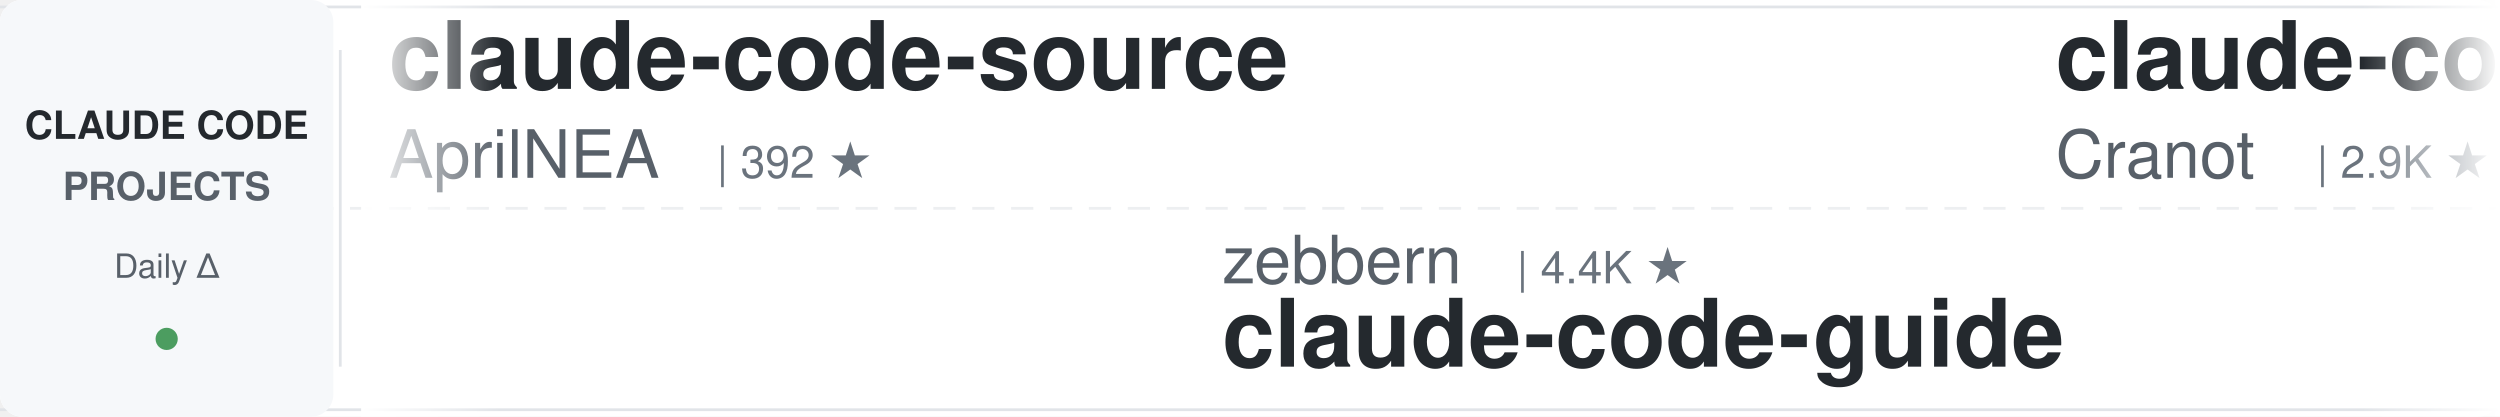
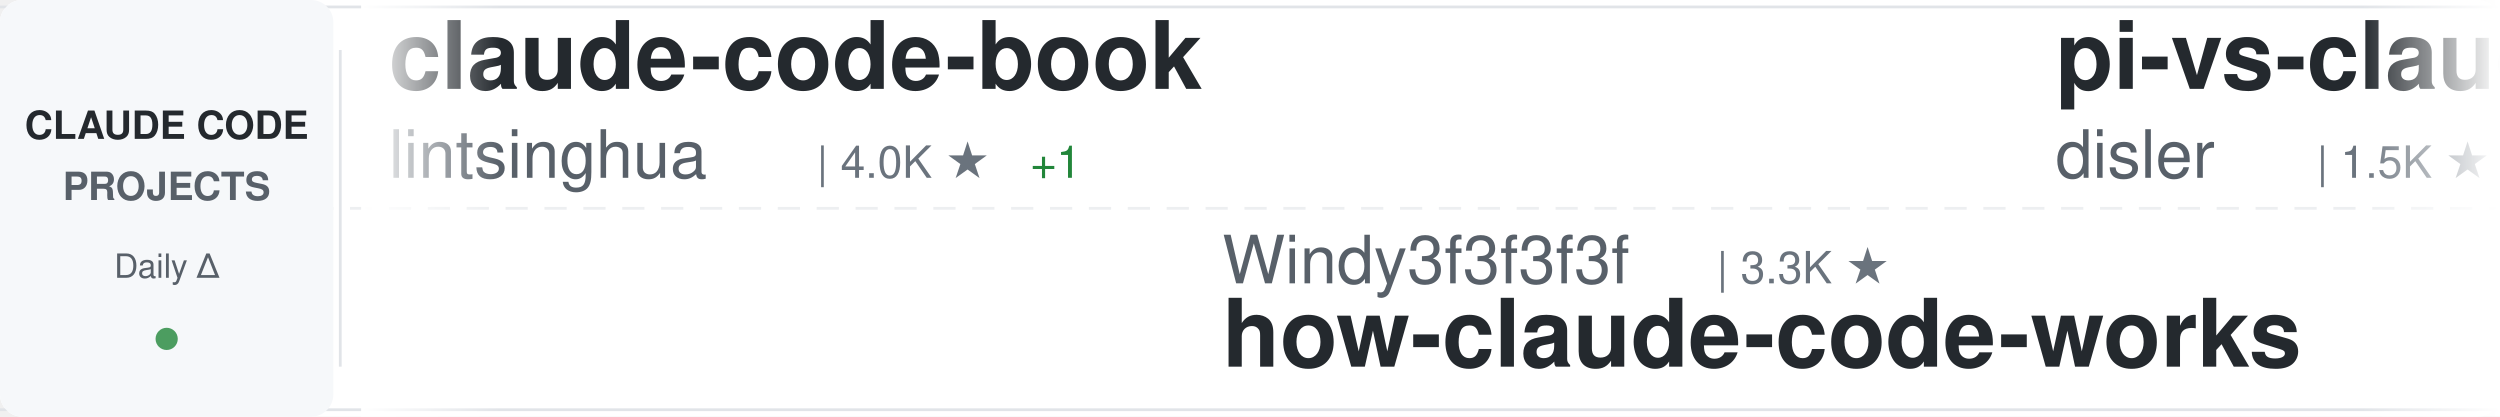
<svg xmlns="http://www.w3.org/2000/svg" width="900" height="150">
  <defs>
    <linearGradient id="awesomeLeftFade" x1="0%" y1="0%" x2="100%" y2="0%">
      <stop offset="0%" style="stop-color:#ffffff;stop-opacity:1" />
      <stop offset="100%" style="stop-color:#ffffff;stop-opacity:0" />
    </linearGradient>
    <linearGradient id="awesomeRightFade" x1="0%" y1="0%" x2="100%" y2="0%">
      <stop offset="0%" style="stop-color:#ffffff;stop-opacity:0" />
      <stop offset="100%" style="stop-color:#ffffff;stop-opacity:1" />
    </linearGradient>
  </defs>
  <rect width="900" height="150" fill="#ffffff" rx="8" />
  <rect x="0" y="2" width="900" height="1" fill="#e1e4e8" />
  <rect x="0" y="147" width="900" height="1" fill="#e1e4e8" />
  <line x1="0" y1="75" x2="900" y2="75" stroke="#e1e4e8" stroke-width="1" stroke-dasharray="8 6" opacity="0.6" />
  <rect x="0" y="0" width="120" height="150" fill="#f6f8fa" rx="8" />
  <text x="60" y="50" font-family="-apple-system, BlinkMacSystemFont, 'Segoe UI', Helvetica, Arial, sans-serif" font-size="14" font-weight="600" fill="#24292e" text-anchor="middle">CLAUDE CODE</text>
  <text x="60" y="72" font-family="-apple-system, BlinkMacSystemFont, 'Segoe UI', Helvetica, Arial, sans-serif" font-size="14" font-weight="600" fill="#586069" text-anchor="middle">PROJECTS</text>
  <text x="60" y="100" font-family="-apple-system, BlinkMacSystemFont, 'Segoe UI', Helvetica, Arial, sans-serif" font-size="12" font-weight="500" fill="#586069" text-anchor="middle">Daily Δ</text>
  <circle cx="60" cy="122" r="4" fill="#22863a" opacity="0.8" />
  <rect x="122" y="18" width="1" height="114" fill="#e1e4e8" />
  <clipPath id="awesomeTickerClip">
    <rect x="130" y="0" width="770" height="150" />
  </clipPath>
  <g clip-path="url(#awesomeTickerClip)">
    <g id="awesomeTickerItems">
      <animateTransform attributeName="transform" attributeType="XML" type="translate" from="0 0" to="-3000 0" dur="54s" repeatCount="indefinite" />
      <g transform="translate(0, 0)">
-         <text x="140" y="32" font-family="-apple-system, BlinkMacSystemFont, 'Segoe UI', Helvetica, Arial, sans-serif" font-size="34" font-weight="600" fill="#24292e">claude-code-source</text>
-         <text x="140" y="64" font-family="-apple-system, BlinkMacSystemFont, 'Segoe UI', Helvetica, Arial, sans-serif" font-size="24" font-weight="400" fill="#586069">AprilNEA</text>
-         <text x="258" y="64" font-family="-apple-system, BlinkMacSystemFont, 'Segoe UI', Helvetica, Arial, sans-serif" font-size="16" font-weight="500" fill="#6a737d">| 392 ★</text>
+         <text x="140" y="32" font-family="-apple-system, BlinkMacSystemFont, 'Segoe UI', Helvetica, Arial, sans-serif" font-size="34" font-weight="600" fill="#24292e">claude-code-book</text>
+         <text x="140" y="64" font-family="-apple-system, BlinkMacSystemFont, 'Segoe UI', Helvetica, Arial, sans-serif" font-size="24" font-weight="400" fill="#586069">lintsinghua</text>
+         <text x="294" y="64" font-family="-apple-system, BlinkMacSystemFont, 'Segoe UI', Helvetica, Arial, sans-serif" font-size="16" font-weight="500" fill="#6a737d">| 4.0K ★</text>
+         <text x="371" y="64" font-family="-apple-system, BlinkMacSystemFont, 'Segoe UI', Helvetica, Arial, sans-serif" font-size="16" font-weight="500" fill="#22863a"> +1</text>
      </g>
      <g transform="translate(300, 0)">
-         <text x="140" y="102" font-family="-apple-system, BlinkMacSystemFont, 'Segoe UI', Helvetica, Arial, sans-serif" font-size="24" font-weight="400" fill="#586069">zebbern</text>
-         <text x="246" y="102" font-family="-apple-system, BlinkMacSystemFont, 'Segoe UI', Helvetica, Arial, sans-serif" font-size="16" font-weight="500" fill="#6a737d">| 4.4K ★</text>
-         <text x="140" y="132" font-family="-apple-system, BlinkMacSystemFont, 'Segoe UI', Helvetica, Arial, sans-serif" font-size="34" font-weight="600" fill="#24292e">claude-code-guide</text>
+         <text x="140" y="102" font-family="-apple-system, BlinkMacSystemFont, 'Segoe UI', Helvetica, Arial, sans-serif" font-size="24" font-weight="400" fill="#586069">Windy3f3f3f3f</text>
+         <text x="318" y="102" font-family="-apple-system, BlinkMacSystemFont, 'Segoe UI', Helvetica, Arial, sans-serif" font-size="16" font-weight="500" fill="#6a737d">| 3.3K ★</text>
+         <text x="140" y="132" font-family="-apple-system, BlinkMacSystemFont, 'Segoe UI', Helvetica, Arial, sans-serif" font-size="34" font-weight="600" fill="#24292e">how-claude-code-works</text>
      </g>
      <g transform="translate(600, 0)">
-         <text x="140" y="32" font-family="-apple-system, BlinkMacSystemFont, 'Segoe UI', Helvetica, Arial, sans-serif" font-size="34" font-weight="600" fill="#24292e">claude-code-guide</text>
-         <text x="140" y="64" font-family="-apple-system, BlinkMacSystemFont, 'Segoe UI', Helvetica, Arial, sans-serif" font-size="24" font-weight="400" fill="#586069">Cranot</text>
-         <text x="234" y="64" font-family="-apple-system, BlinkMacSystemFont, 'Segoe UI', Helvetica, Arial, sans-serif" font-size="16" font-weight="500" fill="#6a737d">| 2.9K ★</text>
+         <text x="140" y="32" font-family="-apple-system, BlinkMacSystemFont, 'Segoe UI', Helvetica, Arial, sans-serif" font-size="34" font-weight="600" fill="#24292e">pi-vs-claude-code</text>
+         <text x="140" y="64" font-family="-apple-system, BlinkMacSystemFont, 'Segoe UI', Helvetica, Arial, sans-serif" font-size="24" font-weight="400" fill="#586069">disler</text>
+         <text x="234" y="64" font-family="-apple-system, BlinkMacSystemFont, 'Segoe UI', Helvetica, Arial, sans-serif" font-size="16" font-weight="500" fill="#6a737d">| 1.5K ★</text>
      </g>
      <g transform="translate(900, 0)">
-         <text x="140" y="102" font-family="-apple-system, BlinkMacSystemFont, 'Segoe UI', Helvetica, Arial, sans-serif" font-size="24" font-weight="400" fill="#586069">KPR111</text>
-         <text x="234" y="102" font-family="-apple-system, BlinkMacSystemFont, 'Segoe UI', Helvetica, Arial, sans-serif" font-size="16" font-weight="500" fill="#6a737d">| 18 ★</text>
-         <text x="140" y="132" font-family="-apple-system, BlinkMacSystemFont, 'Segoe UI', Helvetica, Arial, sans-serif" font-size="34" font-weight="600" fill="#24292e">Claude-Code</text>
+         <text x="140" y="102" font-family="-apple-system, BlinkMacSystemFont, 'Segoe UI', Helvetica, Arial, sans-serif" font-size="24" font-weight="400" fill="#586069">Yuyz0112</text>
+         <text x="258" y="102" font-family="-apple-system, BlinkMacSystemFont, 'Segoe UI', Helvetica, Arial, sans-serif" font-size="16" font-weight="500" fill="#6a737d">| 2.4K ★</text>
+         <text x="140" y="132" font-family="-apple-system, BlinkMacSystemFont, 'Segoe UI', Helvetica, Arial, sans-serif" font-size="34" font-weight="600" fill="#24292e">claude-code-reverse</text>
      </g>
      <g transform="translate(1200, 0)">
-         <text x="140" y="32" font-family="-apple-system, BlinkMacSystemFont, 'Segoe UI', Helvetica, Arial, sans-serif" font-size="34" font-weight="600" fill="#24292e">Claude-code</text>
-         <text x="140" y="64" font-family="-apple-system, BlinkMacSystemFont, 'Segoe UI', Helvetica, Arial, sans-serif" font-size="24" font-weight="400" fill="#586069">fazxes</text>
-         <text x="234" y="64" font-family="-apple-system, BlinkMacSystemFont, 'Segoe UI', Helvetica, Arial, sans-serif" font-size="16" font-weight="500" fill="#6a737d">| 226 ★</text>
+         <text x="140" y="32" font-family="-apple-system, BlinkMacSystemFont, 'Segoe UI', Helvetica, Arial, sans-serif" font-size="34" font-weight="600" fill="#24292e">claude-code-spec-workflo...</text>
+         <text x="140" y="64" font-family="-apple-system, BlinkMacSystemFont, 'Segoe UI', Helvetica, Arial, sans-serif" font-size="24" font-weight="400" fill="#586069">Pimzino</text>
+         <text x="246" y="64" font-family="-apple-system, BlinkMacSystemFont, 'Segoe UI', Helvetica, Arial, sans-serif" font-size="16" font-weight="500" fill="#6a737d">| 3.8K ★</text>
      </g>
      <g transform="translate(1500, 0)">
-         <text x="140" y="102" font-family="-apple-system, BlinkMacSystemFont, 'Segoe UI', Helvetica, Arial, sans-serif" font-size="24" font-weight="400" fill="#586069">jeremylongshore</text>
-         <text x="342" y="102" font-family="-apple-system, BlinkMacSystemFont, 'Segoe UI', Helvetica, Arial, sans-serif" font-size="16" font-weight="500" fill="#6a737d">| 2.6K ★</text>
-         <text x="140" y="132" font-family="-apple-system, BlinkMacSystemFont, 'Segoe UI', Helvetica, Arial, sans-serif" font-size="34" font-weight="600" fill="#24292e">claude-code-plugins-plus...</text>
+         <text x="140" y="102" font-family="-apple-system, BlinkMacSystemFont, 'Segoe UI', Helvetica, Arial, sans-serif" font-size="24" font-weight="400" fill="#586069">huangserva</text>
+         <text x="282" y="102" font-family="-apple-system, BlinkMacSystemFont, 'Segoe UI', Helvetica, Arial, sans-serif" font-size="16" font-weight="500" fill="#6a737d">| 621 ★</text>
+         <text x="140" y="132" font-family="-apple-system, BlinkMacSystemFont, 'Segoe UI', Helvetica, Arial, sans-serif" font-size="34" font-weight="600" fill="#24292e">claude-code-cli</text>
      </g>
      <g transform="translate(1800, 0)">
-         <text x="140" y="32" font-family="-apple-system, BlinkMacSystemFont, 'Segoe UI', Helvetica, Arial, sans-serif" font-size="34" font-weight="600" fill="#24292e">skills</text>
-         <text x="140" y="64" font-family="-apple-system, BlinkMacSystemFont, 'Segoe UI', Helvetica, Arial, sans-serif" font-size="24" font-weight="400" fill="#586069">anthropics</text>
-         <text x="282" y="64" font-family="-apple-system, BlinkMacSystemFont, 'Segoe UI', Helvetica, Arial, sans-serif" font-size="16" font-weight="500" fill="#6a737d">| 164.8K ★</text>
-         <text x="377" y="64" font-family="-apple-system, BlinkMacSystemFont, 'Segoe UI', Helvetica, Arial, sans-serif" font-size="16" font-weight="500" fill="#22863a"> +14</text>
+         <text x="140" y="32" font-family="-apple-system, BlinkMacSystemFont, 'Segoe UI', Helvetica, Arial, sans-serif" font-size="34" font-weight="600" fill="#24292e">awesome-claude-code-suba...</text>
+         <text x="140" y="64" font-family="-apple-system, BlinkMacSystemFont, 'Segoe UI', Helvetica, Arial, sans-serif" font-size="24" font-weight="400" fill="#586069">VoltAgent</text>
+         <text x="270" y="64" font-family="-apple-system, BlinkMacSystemFont, 'Segoe UI', Helvetica, Arial, sans-serif" font-size="16" font-weight="500" fill="#6a737d">| 23.8K ★</text>
+         <text x="356" y="64" font-family="-apple-system, BlinkMacSystemFont, 'Segoe UI', Helvetica, Arial, sans-serif" font-size="16" font-weight="500" fill="#22863a"> +3</text>
      </g>
      <g transform="translate(2100, 0)">
-         <text x="140" y="102" font-family="-apple-system, BlinkMacSystemFont, 'Segoe UI', Helvetica, Arial, sans-serif" font-size="24" font-weight="400" fill="#586069">rohitg00</text>
-         <text x="258" y="102" font-family="-apple-system, BlinkMacSystemFont, 'Segoe UI', Helvetica, Arial, sans-serif" font-size="16" font-weight="500" fill="#6a737d">| 2.4K ★</text>
-         <text x="335" y="102" font-family="-apple-system, BlinkMacSystemFont, 'Segoe UI', Helvetica, Arial, sans-serif" font-size="16" font-weight="500" fill="#22863a"> +1</text>
-         <text x="140" y="132" font-family="-apple-system, BlinkMacSystemFont, 'Segoe UI', Helvetica, Arial, sans-serif" font-size="34" font-weight="600" fill="#24292e">awesome-claude-code-tool...</text>
+         <text x="140" y="102" font-family="-apple-system, BlinkMacSystemFont, 'Segoe UI', Helvetica, Arial, sans-serif" font-size="24" font-weight="400" fill="#586069">777genius</text>
+         <text x="270" y="102" font-family="-apple-system, BlinkMacSystemFont, 'Segoe UI', Helvetica, Arial, sans-serif" font-size="16" font-weight="500" fill="#6a737d">| 922 ★</text>
+         <text x="140" y="132" font-family="-apple-system, BlinkMacSystemFont, 'Segoe UI', Helvetica, Arial, sans-serif" font-size="34" font-weight="600" fill="#24292e">claude-code-source-code</text>
      </g>
      <g transform="translate(2400, 0)">
-         <text x="140" y="32" font-family="-apple-system, BlinkMacSystemFont, 'Segoe UI', Helvetica, Arial, sans-serif" font-size="34" font-weight="600" fill="#24292e">claude-code-system-promp...</text>
-         <text x="140" y="64" font-family="-apple-system, BlinkMacSystemFont, 'Segoe UI', Helvetica, Arial, sans-serif" font-size="24" font-weight="400" fill="#586069">Piebald-AI</text>
-         <text x="282" y="64" font-family="-apple-system, BlinkMacSystemFont, 'Segoe UI', Helvetica, Arial, sans-serif" font-size="16" font-weight="500" fill="#6a737d">| 12.1K ★</text>
-         <text x="368" y="64" font-family="-apple-system, BlinkMacSystemFont, 'Segoe UI', Helvetica, Arial, sans-serif" font-size="16" font-weight="500" fill="#22863a"> +1</text>
+         <text x="140" y="32" font-family="-apple-system, BlinkMacSystemFont, 'Segoe UI', Helvetica, Arial, sans-serif" font-size="34" font-weight="600" fill="#24292e">oh-my-claudecode</text>
+         <text x="140" y="64" font-family="-apple-system, BlinkMacSystemFont, 'Segoe UI', Helvetica, Arial, sans-serif" font-size="24" font-weight="400" fill="#586069">Yeachan-Heo</text>
+         <text x="294" y="64" font-family="-apple-system, BlinkMacSystemFont, 'Segoe UI', Helvetica, Arial, sans-serif" font-size="16" font-weight="500" fill="#6a737d">| 38.1K ★</text>
+         <text x="380" y="64" font-family="-apple-system, BlinkMacSystemFont, 'Segoe UI', Helvetica, Arial, sans-serif" font-size="16" font-weight="500" fill="#22863a"> +6</text>
      </g>
      <g transform="translate(2700, 0)">
-         <text x="140" y="102" font-family="-apple-system, BlinkMacSystemFont, 'Segoe UI', Helvetica, Arial, sans-serif" font-size="24" font-weight="400" fill="#586069">edmund-io</text>
-         <text x="270" y="102" font-family="-apple-system, BlinkMacSystemFont, 'Segoe UI', Helvetica, Arial, sans-serif" font-size="16" font-weight="500" fill="#6a737d">| 1.5K ★</text>
-         <text x="140" y="132" font-family="-apple-system, BlinkMacSystemFont, 'Segoe UI', Helvetica, Arial, sans-serif" font-size="34" font-weight="600" fill="#24292e">edmunds-claude-code</text>
+         <text x="140" y="102" font-family="-apple-system, BlinkMacSystemFont, 'Segoe UI', Helvetica, Arial, sans-serif" font-size="24" font-weight="400" fill="#586069">diet103</text>
+         <text x="246" y="102" font-family="-apple-system, BlinkMacSystemFont, 'Segoe UI', Helvetica, Arial, sans-serif" font-size="16" font-weight="500" fill="#6a737d">| 10.0K ★</text>
+         <text x="140" y="132" font-family="-apple-system, BlinkMacSystemFont, 'Segoe UI', Helvetica, Arial, sans-serif" font-size="34" font-weight="600" fill="#24292e">claude-code-infrastructu...</text>
      </g>
      <g transform="translate(3000, 0)">
-         <text x="140" y="32" font-family="-apple-system, BlinkMacSystemFont, 'Segoe UI', Helvetica, Arial, sans-serif" font-size="34" font-weight="600" fill="#24292e">claude-code-source</text>
-         <text x="140" y="64" font-family="-apple-system, BlinkMacSystemFont, 'Segoe UI', Helvetica, Arial, sans-serif" font-size="24" font-weight="400" fill="#586069">AprilNEA</text>
-         <text x="258" y="64" font-family="-apple-system, BlinkMacSystemFont, 'Segoe UI', Helvetica, Arial, sans-serif" font-size="16" font-weight="500" fill="#6a737d">| 392 ★</text>
+         <text x="140" y="32" font-family="-apple-system, BlinkMacSystemFont, 'Segoe UI', Helvetica, Arial, sans-serif" font-size="34" font-weight="600" fill="#24292e">claude-code-book</text>
+         <text x="140" y="64" font-family="-apple-system, BlinkMacSystemFont, 'Segoe UI', Helvetica, Arial, sans-serif" font-size="24" font-weight="400" fill="#586069">lintsinghua</text>
+         <text x="294" y="64" font-family="-apple-system, BlinkMacSystemFont, 'Segoe UI', Helvetica, Arial, sans-serif" font-size="16" font-weight="500" fill="#6a737d">| 4.0K ★</text>
+         <text x="371" y="64" font-family="-apple-system, BlinkMacSystemFont, 'Segoe UI', Helvetica, Arial, sans-serif" font-size="16" font-weight="500" fill="#22863a"> +1</text>
      </g>
      <g transform="translate(3300, 0)">
-         <text x="140" y="102" font-family="-apple-system, BlinkMacSystemFont, 'Segoe UI', Helvetica, Arial, sans-serif" font-size="24" font-weight="400" fill="#586069">zebbern</text>
-         <text x="246" y="102" font-family="-apple-system, BlinkMacSystemFont, 'Segoe UI', Helvetica, Arial, sans-serif" font-size="16" font-weight="500" fill="#6a737d">| 4.4K ★</text>
-         <text x="140" y="132" font-family="-apple-system, BlinkMacSystemFont, 'Segoe UI', Helvetica, Arial, sans-serif" font-size="34" font-weight="600" fill="#24292e">claude-code-guide</text>
+         <text x="140" y="102" font-family="-apple-system, BlinkMacSystemFont, 'Segoe UI', Helvetica, Arial, sans-serif" font-size="24" font-weight="400" fill="#586069">Windy3f3f3f3f</text>
+         <text x="318" y="102" font-family="-apple-system, BlinkMacSystemFont, 'Segoe UI', Helvetica, Arial, sans-serif" font-size="16" font-weight="500" fill="#6a737d">| 3.3K ★</text>
+         <text x="140" y="132" font-family="-apple-system, BlinkMacSystemFont, 'Segoe UI', Helvetica, Arial, sans-serif" font-size="34" font-weight="600" fill="#24292e">how-claude-code-works</text>
      </g>
      <g transform="translate(3600, 0)">
-         <text x="140" y="32" font-family="-apple-system, BlinkMacSystemFont, 'Segoe UI', Helvetica, Arial, sans-serif" font-size="34" font-weight="600" fill="#24292e">claude-code-guide</text>
-         <text x="140" y="64" font-family="-apple-system, BlinkMacSystemFont, 'Segoe UI', Helvetica, Arial, sans-serif" font-size="24" font-weight="400" fill="#586069">Cranot</text>
-         <text x="234" y="64" font-family="-apple-system, BlinkMacSystemFont, 'Segoe UI', Helvetica, Arial, sans-serif" font-size="16" font-weight="500" fill="#6a737d">| 2.9K ★</text>
+         <text x="140" y="32" font-family="-apple-system, BlinkMacSystemFont, 'Segoe UI', Helvetica, Arial, sans-serif" font-size="34" font-weight="600" fill="#24292e">pi-vs-claude-code</text>
+         <text x="140" y="64" font-family="-apple-system, BlinkMacSystemFont, 'Segoe UI', Helvetica, Arial, sans-serif" font-size="24" font-weight="400" fill="#586069">disler</text>
+         <text x="234" y="64" font-family="-apple-system, BlinkMacSystemFont, 'Segoe UI', Helvetica, Arial, sans-serif" font-size="16" font-weight="500" fill="#6a737d">| 1.5K ★</text>
      </g>
      <g transform="translate(3900, 0)">
-         <text x="140" y="102" font-family="-apple-system, BlinkMacSystemFont, 'Segoe UI', Helvetica, Arial, sans-serif" font-size="24" font-weight="400" fill="#586069">KPR111</text>
-         <text x="234" y="102" font-family="-apple-system, BlinkMacSystemFont, 'Segoe UI', Helvetica, Arial, sans-serif" font-size="16" font-weight="500" fill="#6a737d">| 18 ★</text>
-         <text x="140" y="132" font-family="-apple-system, BlinkMacSystemFont, 'Segoe UI', Helvetica, Arial, sans-serif" font-size="34" font-weight="600" fill="#24292e">Claude-Code</text>
+         <text x="140" y="102" font-family="-apple-system, BlinkMacSystemFont, 'Segoe UI', Helvetica, Arial, sans-serif" font-size="24" font-weight="400" fill="#586069">Yuyz0112</text>
+         <text x="258" y="102" font-family="-apple-system, BlinkMacSystemFont, 'Segoe UI', Helvetica, Arial, sans-serif" font-size="16" font-weight="500" fill="#6a737d">| 2.4K ★</text>
+         <text x="140" y="132" font-family="-apple-system, BlinkMacSystemFont, 'Segoe UI', Helvetica, Arial, sans-serif" font-size="34" font-weight="600" fill="#24292e">claude-code-reverse</text>
      </g>
    </g>
  </g>
  <rect x="130" y="0" width="50" height="150" fill="url(#awesomeLeftFade)" />
  <rect x="850" y="0" width="50" height="150" fill="url(#awesomeRightFade)" />
</svg>
